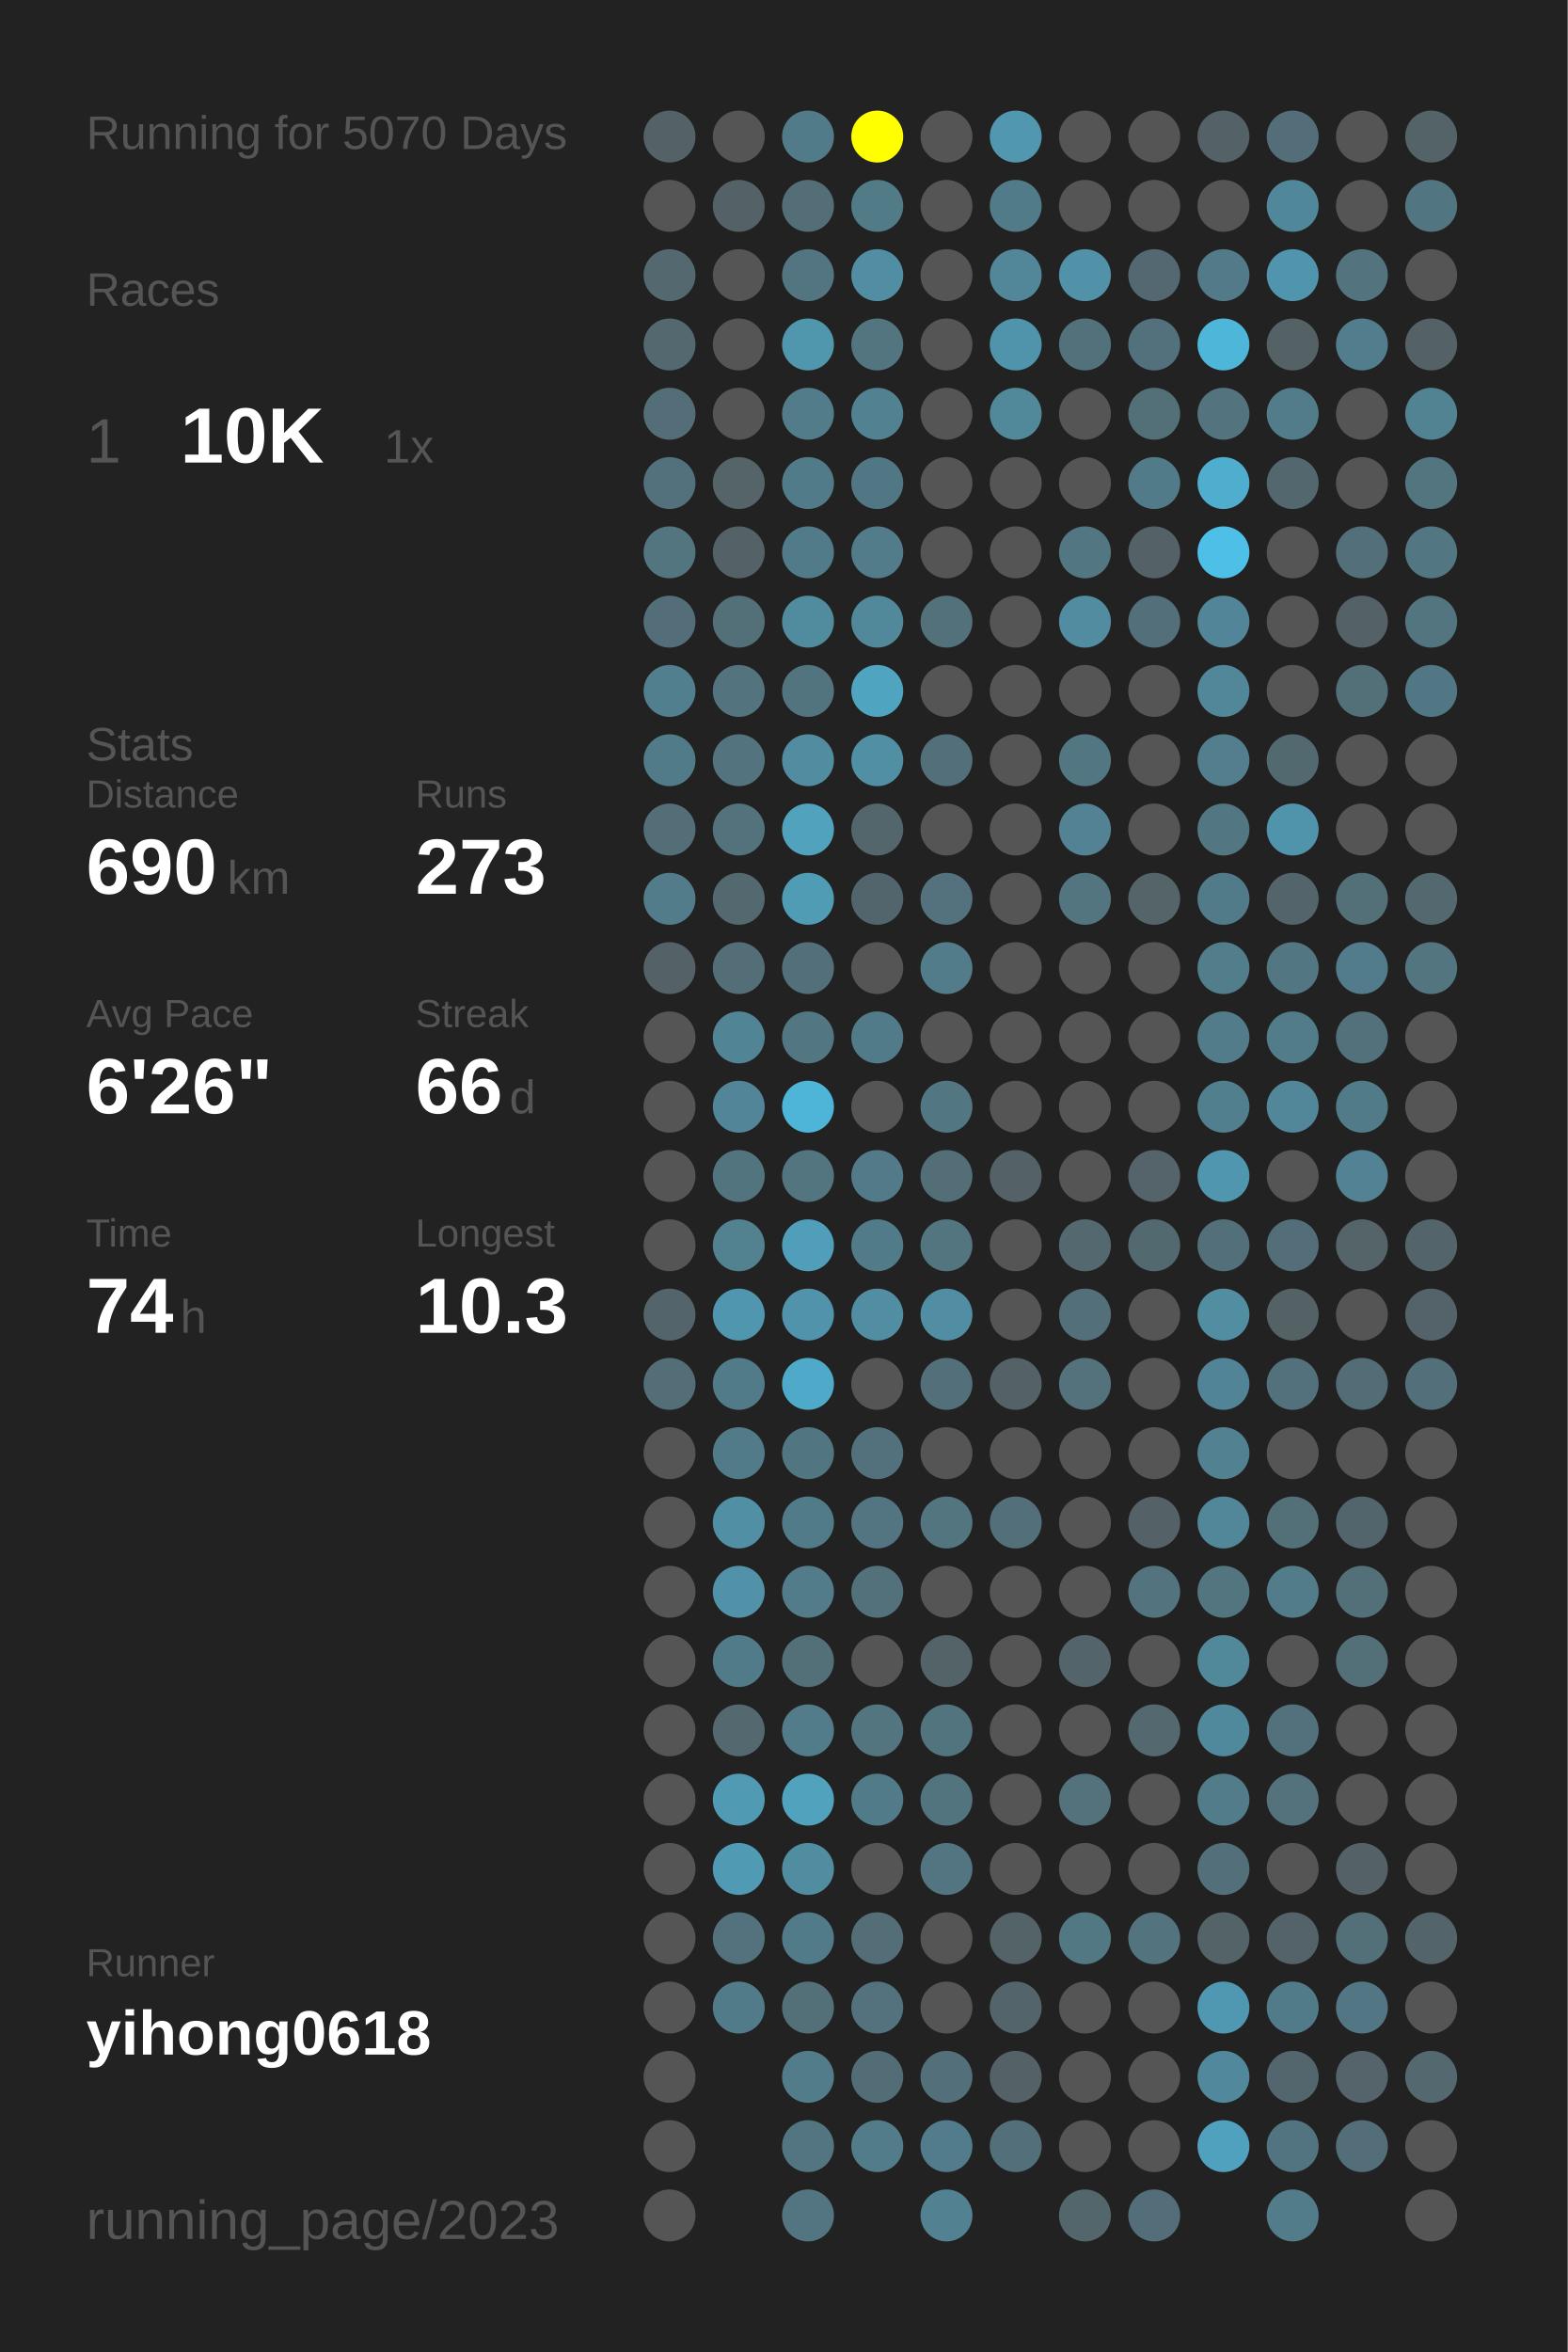
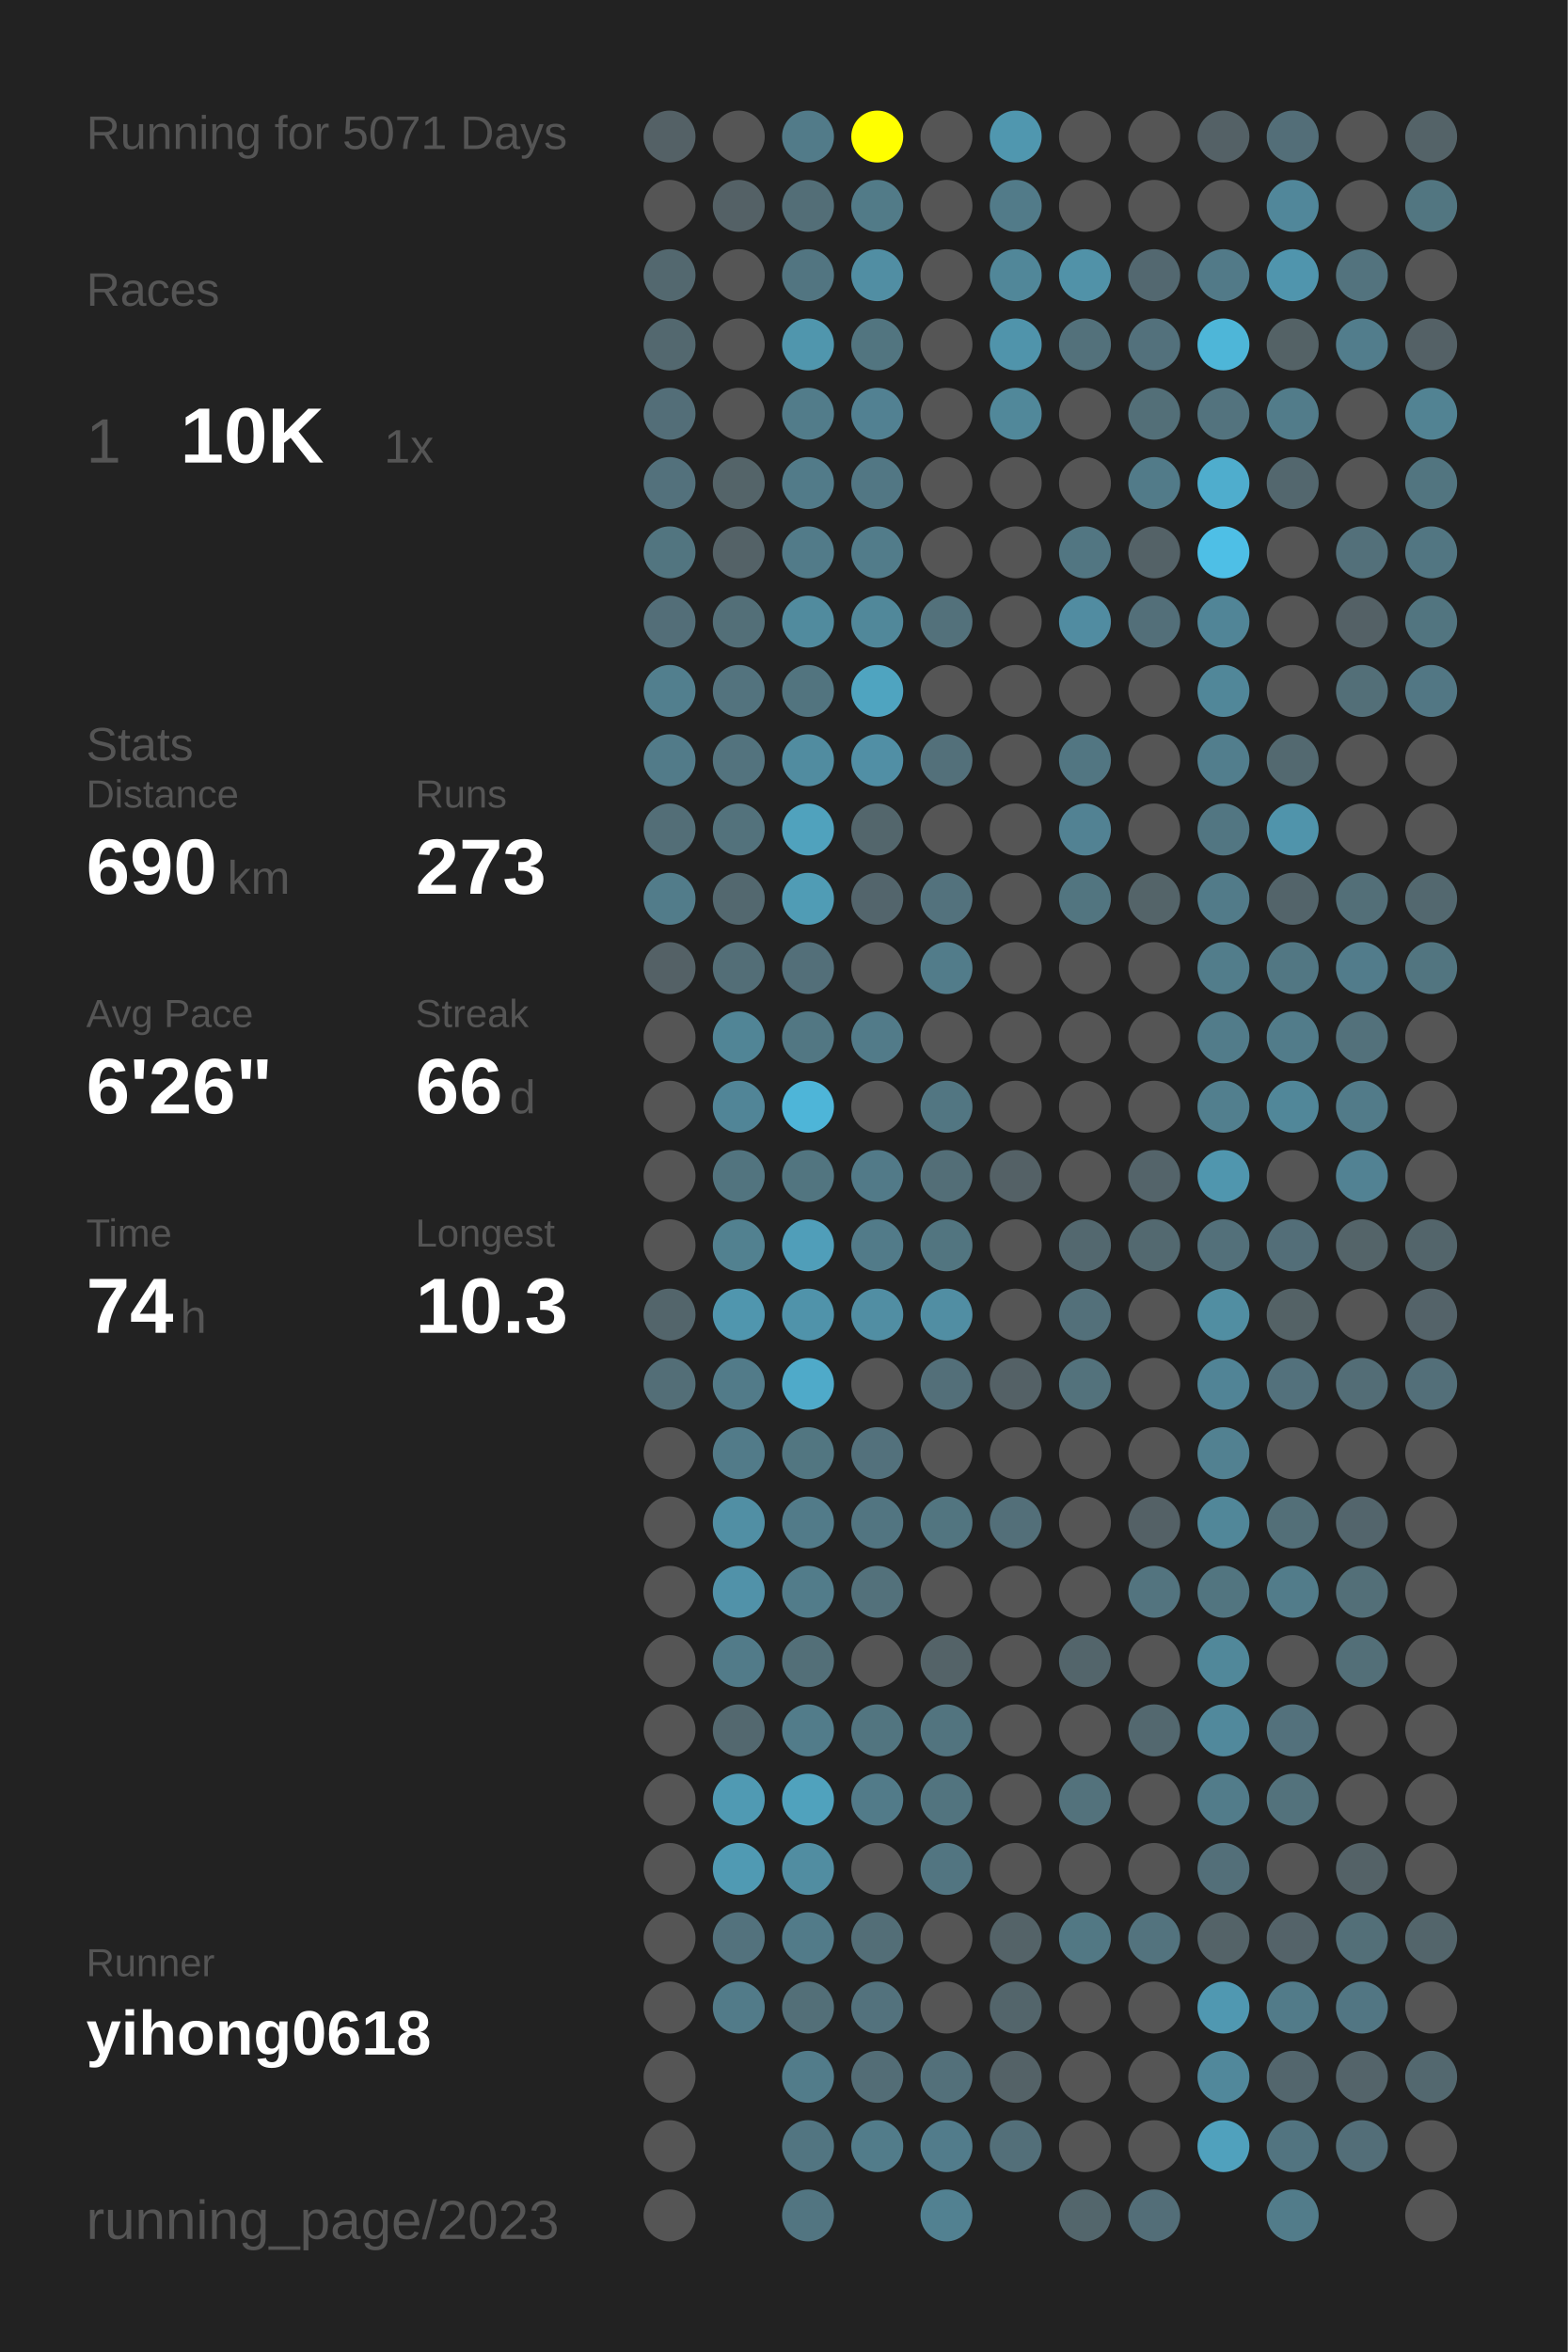
<svg xmlns="http://www.w3.org/2000/svg" baseProfile="full" height="300mm" version="1.1" viewBox="0,0,200,300" width="200mm">
  <defs />
  <rect fill="#222222" height="300" width="200" x="0" y="0" />
-   <text fill="#555555" style="font-size:6px; font-family:Arial;" x="11" y="19">Running for 5070 Days</text>
+   <text fill="#555555" style="font-size:6px; font-family:Arial;" x="11" y="19">Running for 5071 Days</text>
  <text fill="#555555" style="font-size:6px; font-family:Arial;" x="11" y="39">Races</text>
  <text fill="#555555" style="font-size:8px; font-family:Arial;" x="11" y="59">1</text>
  <text fill="#FFFFFF" style="font-size:10px; font-family:Arial; font-weight:bold;" x="23" y="59">10K</text>
  <text fill="#555555" style="font-size:6px; font-family:Arial;" x="49" y="59">1x</text>
  <text fill="#555555" style="font-size:6px; font-family:Arial;" x="11" y="97">Stats</text>
  <text fill="#555555" style="font-size:5px; font-family:Arial;" x="11" y="103">Distance</text>
  <text fill="#FFFFFF" style="font-size:10px; font-family:Arial; font-weight:bold;" x="11" y="114">690</text>
  <text fill="#555555" style="font-size:6px; font-family:Arial;" x="29" y="114">km</text>
  <text fill="#555555" style="font-size:5px; font-family:Arial;" x="53" y="103">Runs</text>
  <text fill="#FFFFFF" style="font-size:10px; font-family:Arial; font-weight:bold;" x="53" y="114">273</text>
  <text fill="#555555" style="font-size:5px; font-family:Arial;" x="11" y="131">Avg Pace</text>
  <text fill="#FFFFFF" style="font-size:10px; font-family:Arial; font-weight:bold;" x="11" y="142">6'26"</text>
  <text fill="#555555" style="font-size:5px; font-family:Arial;" x="53" y="131">Streak</text>
  <text fill="#FFFFFF" style="font-size:10px; font-family:Arial; font-weight:bold;" x="53" y="142">66</text>
  <text fill="#555555" style="font-size:6px; font-family:Arial;" x="65" y="142">d</text>
  <text fill="#555555" style="font-size:5px; font-family:Arial;" x="11" y="159">Time</text>
  <text fill="#FFFFFF" style="font-size:10px; font-family:Arial; font-weight:bold;" x="11" y="170">74</text>
  <text fill="#555555" style="font-size:6px; font-family:Arial;" x="23" y="170">h</text>
  <text fill="#555555" style="font-size:5px; font-family:Arial;" x="53" y="159">Longest</text>
  <text fill="#FFFFFF" style="font-size:10px; font-family:Arial; font-weight:bold;" x="53" y="170">10.3</text>
  <text fill="#555555" style="font-size:5px; font-family:Arial;" x="11" y="252.065">Runner</text>
  <text fill="#FFFFFF" style="font-size:8px; font-family:Arial; font-weight:bold;" x="11" y="262.065">yihong0618</text>
  <text fill="#555555" style="font-size:7px; font-family:Arial;" x="11" y="285.581">running_page/2023</text>
  <circle cx="85.417" cy="17.419" fill="#546166" r="3.312" />
  <circle cx="85.417" cy="26.258" fill="#555555" r="3.312" />
  <circle cx="85.417" cy="35.097" fill="#53686f" r="3.312" />
  <circle cx="85.417" cy="43.935" fill="#53686f" r="3.312" />
  <circle cx="85.417" cy="52.774" fill="#536e78" r="3.312" />
  <circle cx="85.417" cy="61.613" fill="#53717c" r="3.312" />
  <circle cx="85.417" cy="70.452" fill="#527580" r="3.312" />
  <circle cx="85.417" cy="79.29" fill="#536e78" r="3.312" />
  <circle cx="85.417" cy="88.129" fill="#527f8e" r="3.312" />
  <circle cx="85.417" cy="96.968" fill="#527b89" r="3.312" />
  <circle cx="85.417" cy="105.806" fill="#536e77" r="3.312" />
  <circle cx="85.417" cy="114.645" fill="#527c8a" r="3.312" />
  <circle cx="85.417" cy="123.484" fill="#546166" r="3.312" />
  <circle cx="85.417" cy="132.323" fill="#555555" r="3.312" />
  <circle cx="85.417" cy="141.161" fill="#555555" r="3.312" />
  <circle cx="85.417" cy="150" fill="#555555" r="3.312" />
  <circle cx="85.417" cy="158.839" fill="#555555" r="3.312" />
  <circle cx="85.417" cy="167.677" fill="#53656b" r="3.312" />
  <circle cx="85.417" cy="176.516" fill="#536e77" r="3.312" />
  <circle cx="85.417" cy="185.355" fill="#555555" r="3.312" />
  <circle cx="85.417" cy="194.194" fill="#555555" r="3.312" />
  <circle cx="85.417" cy="203.032" fill="#555555" r="3.312" />
  <circle cx="85.417" cy="211.871" fill="#555555" r="3.312" />
  <circle cx="85.417" cy="220.71" fill="#555555" r="3.312" />
  <circle cx="85.417" cy="229.548" fill="#555555" r="3.312" />
  <circle cx="85.417" cy="238.387" fill="#555555" r="3.312" />
  <circle cx="85.417" cy="247.226" fill="#555555" r="3.312" />
  <circle cx="85.417" cy="256.065" fill="#555555" r="3.312" />
  <circle cx="85.417" cy="264.903" fill="#555555" r="3.312" />
  <circle cx="85.417" cy="273.742" fill="#555555" r="3.312" />
  <circle cx="85.417" cy="282.581" fill="#555555" r="3.312" />
  <circle cx="94.25" cy="17.419" fill="#555555" r="3.312" />
  <circle cx="94.25" cy="26.258" fill="#546166" r="3.312" />
  <circle cx="94.25" cy="35.097" fill="#555555" r="3.312" />
  <circle cx="94.25" cy="43.935" fill="#555555" r="3.312" />
  <circle cx="94.25" cy="52.774" fill="#555555" r="3.312" />
  <circle cx="94.25" cy="61.613" fill="#546469" r="3.312" />
  <circle cx="94.25" cy="70.452" fill="#546267" r="3.312" />
  <circle cx="94.25" cy="79.29" fill="#536f78" r="3.312" />
  <circle cx="94.25" cy="88.129" fill="#53737e" r="3.312" />
  <circle cx="94.25" cy="96.968" fill="#53737e" r="3.312" />
  <circle cx="94.25" cy="105.806" fill="#53727c" r="3.312" />
  <circle cx="94.25" cy="114.645" fill="#53686f" r="3.312" />
  <circle cx="94.25" cy="123.484" fill="#536e77" r="3.312" />
  <circle cx="94.25" cy="132.323" fill="#518596" r="3.312" />
  <circle cx="94.25" cy="141.161" fill="#518597" r="3.312" />
  <circle cx="94.25" cy="150" fill="#52747f" r="3.312" />
  <circle cx="94.25" cy="158.839" fill="#528190" r="3.312" />
  <circle cx="94.25" cy="167.677" fill="#5096ae" r="3.312" />
  <circle cx="94.25" cy="176.516" fill="#527b89" r="3.312" />
  <circle cx="94.25" cy="185.355" fill="#527b89" r="3.312" />
  <circle cx="94.25" cy="194.194" fill="#518fa4" r="3.312" />
  <circle cx="94.25" cy="203.032" fill="#5192a9" r="3.312" />
  <circle cx="94.25" cy="211.871" fill="#527b89" r="3.312" />
  <circle cx="94.25" cy="220.71" fill="#53686f" r="3.312" />
  <circle cx="94.25" cy="229.548" fill="#509ab3" r="3.312" />
  <circle cx="94.25" cy="238.387" fill="#509ab3" r="3.312" />
  <circle cx="94.25" cy="247.226" fill="#53727d" r="3.312" />
  <circle cx="94.25" cy="256.065" fill="#527b89" r="3.312" />
  <circle cx="103.083" cy="17.419" fill="#527b89" r="3.312" />
  <circle cx="103.083" cy="26.258" fill="#536e77" r="3.312" />
  <circle cx="103.083" cy="35.097" fill="#527581" r="3.312" />
  <circle cx="103.083" cy="43.935" fill="#5096ad" r="3.312" />
  <circle cx="103.083" cy="52.774" fill="#527c8a" r="3.312" />
  <circle cx="103.083" cy="61.613" fill="#527b89" r="3.312" />
  <circle cx="103.083" cy="70.452" fill="#527b89" r="3.312" />
  <circle cx="103.083" cy="79.29" fill="#518b9e" r="3.312" />
  <circle cx="103.083" cy="88.129" fill="#52747f" r="3.312" />
  <circle cx="103.083" cy="96.968" fill="#518ca0" r="3.312" />
  <circle cx="103.083" cy="105.806" fill="#50a2bd" r="3.312" />
  <circle cx="103.083" cy="114.645" fill="#509cb5" r="3.312" />
  <circle cx="103.083" cy="123.484" fill="#536f79" r="3.312" />
  <circle cx="103.083" cy="132.323" fill="#527783" r="3.312" />
  <circle cx="103.083" cy="141.161" fill="#4eb5d8" r="3.312" />
  <circle cx="103.083" cy="150" fill="#527580" r="3.312" />
  <circle cx="103.083" cy="158.839" fill="#509eb9" r="3.312" />
  <circle cx="103.083" cy="167.677" fill="#5093aa" r="3.312" />
  <circle cx="103.083" cy="176.516" fill="#4faac9" r="3.312" />
  <circle cx="103.083" cy="185.355" fill="#527681" r="3.312" />
  <circle cx="103.083" cy="194.194" fill="#527b89" r="3.312" />
  <circle cx="103.083" cy="203.032" fill="#527c8a" r="3.312" />
  <circle cx="103.083" cy="211.871" fill="#536f78" r="3.312" />
  <circle cx="103.083" cy="220.71" fill="#527c8a" r="3.312" />
  <circle cx="103.083" cy="229.548" fill="#50a2bd" r="3.312" />
  <circle cx="103.083" cy="238.387" fill="#518da1" r="3.312" />
  <circle cx="103.083" cy="247.226" fill="#527b89" r="3.312" />
  <circle cx="103.083" cy="256.065" fill="#536f78" r="3.312" />
  <circle cx="103.083" cy="264.903" fill="#527c8a" r="3.312" />
  <circle cx="103.083" cy="273.742" fill="#527581" r="3.312" />
  <circle cx="103.083" cy="282.581" fill="#527581" r="3.312" />
  <circle cx="111.917" cy="17.419" fill="#FFFF00" r="3.312" />
  <circle cx="111.917" cy="26.258" fill="#527b88" r="3.312" />
  <circle cx="111.917" cy="35.097" fill="#518ea3" r="3.312" />
  <circle cx="111.917" cy="43.935" fill="#527580" r="3.312" />
  <circle cx="111.917" cy="52.774" fill="#528192" r="3.312" />
  <circle cx="111.917" cy="61.613" fill="#527784" r="3.312" />
  <circle cx="111.917" cy="70.452" fill="#527c8a" r="3.312" />
  <circle cx="111.917" cy="79.29" fill="#51889a" r="3.312" />
  <circle cx="111.917" cy="88.129" fill="#4fa4c0" r="3.312" />
  <circle cx="111.917" cy="96.968" fill="#518fa5" r="3.312" />
  <circle cx="111.917" cy="105.806" fill="#53666c" r="3.312" />
  <circle cx="111.917" cy="114.645" fill="#53656c" r="3.312" />
  <circle cx="111.917" cy="123.484" fill="#555555" r="3.312" />
  <circle cx="111.917" cy="132.323" fill="#527b89" r="3.312" />
  <circle cx="111.917" cy="141.161" fill="#555555" r="3.312" />
  <circle cx="111.917" cy="150" fill="#527a88" r="3.312" />
  <circle cx="111.917" cy="158.839" fill="#527b89" r="3.312" />
  <circle cx="111.917" cy="167.677" fill="#518ea3" r="3.312" />
  <circle cx="111.917" cy="176.516" fill="#555555" r="3.312" />
  <circle cx="111.917" cy="185.355" fill="#53717c" r="3.312" />
  <circle cx="111.917" cy="194.194" fill="#527581" r="3.312" />
  <circle cx="111.917" cy="203.032" fill="#53717b" r="3.312" />
  <circle cx="111.917" cy="211.871" fill="#555555" r="3.312" />
  <circle cx="111.917" cy="220.71" fill="#527580" r="3.312" />
  <circle cx="111.917" cy="229.548" fill="#527b89" r="3.312" />
  <circle cx="111.917" cy="238.387" fill="#555555" r="3.312" />
  <circle cx="111.917" cy="247.226" fill="#536e77" r="3.312" />
  <circle cx="111.917" cy="256.065" fill="#53727d" r="3.312" />
  <circle cx="111.917" cy="264.903" fill="#536d76" r="3.312" />
  <circle cx="111.917" cy="273.742" fill="#527c8a" r="3.312" />
  <circle cx="120.75" cy="17.419" fill="#555555" r="3.312" />
  <circle cx="120.75" cy="26.258" fill="#555555" r="3.312" />
  <circle cx="120.75" cy="35.097" fill="#555555" r="3.312" />
  <circle cx="120.75" cy="43.935" fill="#555555" r="3.312" />
  <circle cx="120.75" cy="52.774" fill="#555555" r="3.312" />
  <circle cx="120.75" cy="61.613" fill="#555555" r="3.312" />
  <circle cx="120.75" cy="70.452" fill="#555555" r="3.312" />
  <circle cx="120.75" cy="79.29" fill="#53717b" r="3.312" />
  <circle cx="120.75" cy="88.129" fill="#555555" r="3.312" />
  <circle cx="120.75" cy="96.968" fill="#53707a" r="3.312" />
  <circle cx="120.75" cy="105.806" fill="#555555" r="3.312" />
  <circle cx="120.75" cy="114.645" fill="#53727d" r="3.312" />
  <circle cx="120.75" cy="123.484" fill="#527c8a" r="3.312" />
  <circle cx="120.75" cy="132.323" fill="#555555" r="3.312" />
  <circle cx="120.75" cy="141.161" fill="#527682" r="3.312" />
  <circle cx="120.75" cy="150" fill="#536e77" r="3.312" />
  <circle cx="120.75" cy="158.839" fill="#527580" r="3.312" />
  <circle cx="120.75" cy="167.677" fill="#518ea3" r="3.312" />
  <circle cx="120.75" cy="176.516" fill="#536f79" r="3.312" />
  <circle cx="120.75" cy="185.355" fill="#555555" r="3.312" />
  <circle cx="120.75" cy="194.194" fill="#527580" r="3.312" />
  <circle cx="120.75" cy="203.032" fill="#555555" r="3.312" />
  <circle cx="120.75" cy="211.871" fill="#546368" r="3.312" />
  <circle cx="120.75" cy="220.71" fill="#52747f" r="3.312" />
  <circle cx="120.75" cy="229.548" fill="#52747f" r="3.312" />
  <circle cx="120.75" cy="238.387" fill="#527581" r="3.312" />
  <circle cx="120.75" cy="247.226" fill="#555555" r="3.312" />
  <circle cx="120.75" cy="256.065" fill="#555555" r="3.312" />
  <circle cx="120.75" cy="264.903" fill="#53707a" r="3.312" />
  <circle cx="120.75" cy="273.742" fill="#527c8b" r="3.312" />
  <circle cx="120.75" cy="282.581" fill="#528191" r="3.312" />
  <circle cx="129.583" cy="17.419" fill="#5097af" r="3.312" />
  <circle cx="129.583" cy="26.258" fill="#527b89" r="3.312" />
  <circle cx="129.583" cy="35.097" fill="#518799" r="3.312" />
  <circle cx="129.583" cy="43.935" fill="#5094ab" r="3.312" />
  <circle cx="129.583" cy="52.774" fill="#51889a" r="3.312" />
  <circle cx="129.583" cy="61.613" fill="#555555" r="3.312" />
  <circle cx="129.583" cy="70.452" fill="#555555" r="3.312" />
  <circle cx="129.583" cy="79.29" fill="#555555" r="3.312" />
  <circle cx="129.583" cy="88.129" fill="#555555" r="3.312" />
  <circle cx="129.583" cy="96.968" fill="#555555" r="3.312" />
  <circle cx="129.583" cy="105.806" fill="#555555" r="3.312" />
  <circle cx="129.583" cy="114.645" fill="#555555" r="3.312" />
  <circle cx="129.583" cy="123.484" fill="#555555" r="3.312" />
  <circle cx="129.583" cy="132.323" fill="#555555" r="3.312" />
  <circle cx="129.583" cy="141.161" fill="#555555" r="3.312" />
  <circle cx="129.583" cy="150" fill="#546166" r="3.312" />
  <circle cx="129.583" cy="158.839" fill="#555555" r="3.312" />
  <circle cx="129.583" cy="167.677" fill="#555555" r="3.312" />
  <circle cx="129.583" cy="176.516" fill="#546166" r="3.312" />
  <circle cx="129.583" cy="185.355" fill="#555555" r="3.312" />
  <circle cx="129.583" cy="194.194" fill="#536f79" r="3.312" />
  <circle cx="129.583" cy="203.032" fill="#555555" r="3.312" />
  <circle cx="129.583" cy="211.871" fill="#555555" r="3.312" />
  <circle cx="129.583" cy="220.71" fill="#555555" r="3.312" />
  <circle cx="129.583" cy="229.548" fill="#555555" r="3.312" />
  <circle cx="129.583" cy="238.387" fill="#555555" r="3.312" />
  <circle cx="129.583" cy="247.226" fill="#546368" r="3.312" />
  <circle cx="129.583" cy="256.065" fill="#53656b" r="3.312" />
  <circle cx="129.583" cy="264.903" fill="#546267" r="3.312" />
  <circle cx="129.583" cy="273.742" fill="#536f79" r="3.312" />
  <circle cx="138.417" cy="17.419" fill="#555555" r="3.312" />
  <circle cx="138.417" cy="26.258" fill="#555555" r="3.312" />
  <circle cx="138.417" cy="35.097" fill="#5192a8" r="3.312" />
  <circle cx="138.417" cy="43.935" fill="#53717b" r="3.312" />
  <circle cx="138.417" cy="52.774" fill="#555555" r="3.312" />
  <circle cx="138.417" cy="61.613" fill="#555555" r="3.312" />
  <circle cx="138.417" cy="70.452" fill="#527682" r="3.312" />
  <circle cx="138.417" cy="79.29" fill="#518ca1" r="3.312" />
  <circle cx="138.417" cy="88.129" fill="#555555" r="3.312" />
  <circle cx="138.417" cy="96.968" fill="#527682" r="3.312" />
  <circle cx="138.417" cy="105.806" fill="#528293" r="3.312" />
  <circle cx="138.417" cy="114.645" fill="#527580" r="3.312" />
  <circle cx="138.417" cy="123.484" fill="#555555" r="3.312" />
  <circle cx="138.417" cy="132.323" fill="#555555" r="3.312" />
  <circle cx="138.417" cy="141.161" fill="#555555" r="3.312" />
  <circle cx="138.417" cy="150" fill="#555555" r="3.312" />
  <circle cx="138.417" cy="158.839" fill="#53686f" r="3.312" />
  <circle cx="138.417" cy="167.677" fill="#53707a" r="3.312" />
  <circle cx="138.417" cy="176.516" fill="#53727c" r="3.312" />
  <circle cx="138.417" cy="185.355" fill="#555555" r="3.312" />
  <circle cx="138.417" cy="194.194" fill="#555555" r="3.312" />
  <circle cx="138.417" cy="203.032" fill="#555555" r="3.312" />
  <circle cx="138.417" cy="211.871" fill="#53656b" r="3.312" />
  <circle cx="138.417" cy="220.71" fill="#555555" r="3.312" />
  <circle cx="138.417" cy="229.548" fill="#53727c" r="3.312" />
  <circle cx="138.417" cy="238.387" fill="#555555" r="3.312" />
  <circle cx="138.417" cy="247.226" fill="#527884" r="3.312" />
  <circle cx="138.417" cy="256.065" fill="#555555" r="3.312" />
  <circle cx="138.417" cy="264.903" fill="#555555" r="3.312" />
  <circle cx="138.417" cy="273.742" fill="#555555" r="3.312" />
  <circle cx="138.417" cy="282.581" fill="#53666c" r="3.312" />
  <circle cx="147.25" cy="17.419" fill="#555555" r="3.312" />
  <circle cx="147.25" cy="26.258" fill="#555555" r="3.312" />
  <circle cx="147.25" cy="35.097" fill="#536870" r="3.312" />
  <circle cx="147.25" cy="43.935" fill="#53717c" r="3.312" />
  <circle cx="147.25" cy="52.774" fill="#536f78" r="3.312" />
  <circle cx="147.25" cy="61.613" fill="#527b89" r="3.312" />
  <circle cx="147.25" cy="70.452" fill="#546267" r="3.312" />
  <circle cx="147.25" cy="79.29" fill="#536f79" r="3.312" />
  <circle cx="147.25" cy="88.129" fill="#555555" r="3.312" />
  <circle cx="147.25" cy="96.968" fill="#555555" r="3.312" />
  <circle cx="147.25" cy="105.806" fill="#555555" r="3.312" />
  <circle cx="147.25" cy="114.645" fill="#546469" r="3.312" />
  <circle cx="147.25" cy="123.484" fill="#555555" r="3.312" />
  <circle cx="147.25" cy="132.323" fill="#555555" r="3.312" />
  <circle cx="147.25" cy="141.161" fill="#555555" r="3.312" />
  <circle cx="147.25" cy="150" fill="#54646a" r="3.312" />
  <circle cx="147.25" cy="158.839" fill="#536970" r="3.312" />
  <circle cx="147.25" cy="167.677" fill="#555555" r="3.312" />
  <circle cx="147.25" cy="176.516" fill="#555555" r="3.312" />
  <circle cx="147.25" cy="185.355" fill="#555555" r="3.312" />
  <circle cx="147.25" cy="194.194" fill="#546166" r="3.312" />
  <circle cx="147.25" cy="203.032" fill="#53747f" r="3.312" />
  <circle cx="147.25" cy="211.871" fill="#555555" r="3.312" />
  <circle cx="147.25" cy="220.71" fill="#53686f" r="3.312" />
  <circle cx="147.25" cy="229.548" fill="#555555" r="3.312" />
  <circle cx="147.25" cy="238.387" fill="#555555" r="3.312" />
  <circle cx="147.25" cy="247.226" fill="#53737e" r="3.312" />
  <circle cx="147.25" cy="256.065" fill="#555555" r="3.312" />
  <circle cx="147.25" cy="264.903" fill="#555555" r="3.312" />
  <circle cx="147.25" cy="273.742" fill="#555555" r="3.312" />
  <circle cx="147.25" cy="282.581" fill="#536e78" r="3.312" />
  <circle cx="156.083" cy="17.419" fill="#546166" r="3.312" />
  <circle cx="156.083" cy="26.258" fill="#555555" r="3.312" />
  <circle cx="156.083" cy="35.097" fill="#527a88" r="3.312" />
  <circle cx="156.083" cy="43.935" fill="#4eb6d8" r="3.312" />
  <circle cx="156.083" cy="52.774" fill="#53737e" r="3.312" />
  <circle cx="156.083" cy="61.613" fill="#4fadcd" r="3.312" />
  <circle cx="156.083" cy="70.452" fill="#4ebfe6" r="3.312" />
  <circle cx="156.083" cy="79.29" fill="#518597" r="3.312" />
  <circle cx="156.083" cy="88.129" fill="#518799" r="3.312" />
  <circle cx="156.083" cy="96.968" fill="#527e8d" r="3.312" />
  <circle cx="156.083" cy="105.806" fill="#527682" r="3.312" />
  <circle cx="156.083" cy="114.645" fill="#527b89" r="3.312" />
  <circle cx="156.083" cy="123.484" fill="#527d8b" r="3.312" />
  <circle cx="156.083" cy="132.323" fill="#527c8a" r="3.312" />
  <circle cx="156.083" cy="141.161" fill="#527f8e" r="3.312" />
  <circle cx="156.083" cy="150" fill="#5096ae" r="3.312" />
  <circle cx="156.083" cy="158.839" fill="#53707a" r="3.312" />
  <circle cx="156.083" cy="167.677" fill="#518ea2" r="3.312" />
  <circle cx="156.083" cy="176.516" fill="#518496" r="3.312" />
  <circle cx="156.083" cy="185.355" fill="#528191" r="3.312" />
  <circle cx="156.083" cy="194.194" fill="#518799" r="3.312" />
  <circle cx="156.083" cy="203.032" fill="#527580" r="3.312" />
  <circle cx="156.083" cy="211.871" fill="#51889a" r="3.312" />
  <circle cx="156.083" cy="220.71" fill="#51899c" r="3.312" />
  <circle cx="156.083" cy="229.548" fill="#527c8a" r="3.312" />
  <circle cx="156.083" cy="238.387" fill="#536f79" r="3.312" />
  <circle cx="156.083" cy="247.226" fill="#546368" r="3.312" />
  <circle cx="156.083" cy="256.065" fill="#5098b1" r="3.312" />
  <circle cx="156.083" cy="264.903" fill="#51889b" r="3.312" />
  <circle cx="156.083" cy="273.742" fill="#50a1bd" r="3.312" />
  <circle cx="164.917" cy="17.419" fill="#536e78" r="3.312" />
  <circle cx="164.917" cy="26.258" fill="#51879a" r="3.312" />
  <circle cx="164.917" cy="35.097" fill="#5095ad" r="3.312" />
  <circle cx="164.917" cy="43.935" fill="#546266" r="3.312" />
  <circle cx="164.917" cy="52.774" fill="#527c8a" r="3.312" />
  <circle cx="164.917" cy="61.613" fill="#53676e" r="3.312" />
  <circle cx="164.917" cy="70.452" fill="#555555" r="3.312" />
  <circle cx="164.917" cy="79.29" fill="#555555" r="3.312" />
  <circle cx="164.917" cy="88.129" fill="#555555" r="3.312" />
  <circle cx="164.917" cy="96.968" fill="#536970" r="3.312" />
  <circle cx="164.917" cy="105.806" fill="#5094ab" r="3.312" />
  <circle cx="164.917" cy="114.645" fill="#53646a" r="3.312" />
  <circle cx="164.917" cy="123.484" fill="#527783" r="3.312" />
  <circle cx="164.917" cy="132.323" fill="#527c8a" r="3.312" />
  <circle cx="164.917" cy="141.161" fill="#518799" r="3.312" />
  <circle cx="164.917" cy="150" fill="#555555" r="3.312" />
  <circle cx="164.917" cy="158.839" fill="#536e78" r="3.312" />
  <circle cx="164.917" cy="167.677" fill="#546266" r="3.312" />
  <circle cx="164.917" cy="176.516" fill="#53717c" r="3.312" />
  <circle cx="164.917" cy="185.355" fill="#555555" r="3.312" />
  <circle cx="164.917" cy="194.194" fill="#536f78" r="3.312" />
  <circle cx="164.917" cy="203.032" fill="#527c8a" r="3.312" />
  <circle cx="164.917" cy="211.871" fill="#555555" r="3.312" />
  <circle cx="164.917" cy="220.71" fill="#53717c" r="3.312" />
  <circle cx="164.917" cy="229.548" fill="#53727c" r="3.312" />
  <circle cx="164.917" cy="238.387" fill="#555555" r="3.312" />
  <circle cx="164.917" cy="247.226" fill="#546369" r="3.312" />
  <circle cx="164.917" cy="256.065" fill="#527b89" r="3.312" />
  <circle cx="164.917" cy="264.903" fill="#53666d" r="3.312" />
  <circle cx="164.917" cy="273.742" fill="#527480" r="3.312" />
  <circle cx="164.917" cy="282.581" fill="#527c8a" r="3.312" />
  <circle cx="173.75" cy="17.419" fill="#555555" r="3.312" />
  <circle cx="173.75" cy="26.258" fill="#555555" r="3.312" />
  <circle cx="173.75" cy="35.097" fill="#53737e" r="3.312" />
  <circle cx="173.75" cy="43.935" fill="#527d8c" r="3.312" />
  <circle cx="173.75" cy="52.774" fill="#555555" r="3.312" />
  <circle cx="173.75" cy="61.613" fill="#555555" r="3.312" />
  <circle cx="173.75" cy="70.452" fill="#53707a" r="3.312" />
  <circle cx="173.75" cy="79.29" fill="#546166" r="3.312" />
  <circle cx="173.75" cy="88.129" fill="#536f78" r="3.312" />
  <circle cx="173.75" cy="96.968" fill="#555555" r="3.312" />
  <circle cx="173.75" cy="105.806" fill="#555555" r="3.312" />
  <circle cx="173.75" cy="114.645" fill="#536f78" r="3.312" />
  <circle cx="173.75" cy="123.484" fill="#527c8b" r="3.312" />
  <circle cx="173.75" cy="132.323" fill="#53717b" r="3.312" />
  <circle cx="173.75" cy="141.161" fill="#527b89" r="3.312" />
  <circle cx="173.75" cy="150" fill="#528293" r="3.312" />
  <circle cx="173.75" cy="158.839" fill="#546469" r="3.312" />
  <circle cx="173.75" cy="167.677" fill="#555555" r="3.312" />
  <circle cx="173.75" cy="176.516" fill="#536d76" r="3.312" />
  <circle cx="173.75" cy="185.355" fill="#555555" r="3.312" />
  <circle cx="173.75" cy="194.194" fill="#53656c" r="3.312" />
  <circle cx="173.75" cy="203.032" fill="#536f78" r="3.312" />
  <circle cx="173.75" cy="211.871" fill="#536f78" r="3.312" />
  <circle cx="173.75" cy="220.71" fill="#555555" r="3.312" />
  <circle cx="173.75" cy="229.548" fill="#555555" r="3.312" />
  <circle cx="173.75" cy="238.387" fill="#546267" r="3.312" />
  <circle cx="173.75" cy="247.226" fill="#536f78" r="3.312" />
  <circle cx="173.75" cy="256.065" fill="#527683" r="3.312" />
  <circle cx="173.75" cy="264.903" fill="#54646a" r="3.312" />
  <circle cx="173.75" cy="273.742" fill="#536e78" r="3.312" />
  <circle cx="182.583" cy="17.419" fill="#546368" r="3.312" />
  <circle cx="182.583" cy="26.258" fill="#527681" r="3.312" />
  <circle cx="182.583" cy="35.097" fill="#555555" r="3.312" />
  <circle cx="182.583" cy="43.935" fill="#546166" r="3.312" />
  <circle cx="182.583" cy="52.774" fill="#528393" r="3.312" />
  <circle cx="182.583" cy="61.613" fill="#527580" r="3.312" />
  <circle cx="182.583" cy="70.452" fill="#527682" r="3.312" />
  <circle cx="182.583" cy="79.29" fill="#527580" r="3.312" />
  <circle cx="182.583" cy="88.129" fill="#527784" r="3.312" />
  <circle cx="182.583" cy="96.968" fill="#555555" r="3.312" />
  <circle cx="182.583" cy="105.806" fill="#555555" r="3.312" />
  <circle cx="182.583" cy="114.645" fill="#53686f" r="3.312" />
  <circle cx="182.583" cy="123.484" fill="#527580" r="3.312" />
  <circle cx="182.583" cy="132.323" fill="#555555" r="3.312" />
  <circle cx="182.583" cy="141.161" fill="#555555" r="3.312" />
  <circle cx="182.583" cy="150" fill="#555555" r="3.312" />
  <circle cx="182.583" cy="158.839" fill="#53656b" r="3.312" />
  <circle cx="182.583" cy="167.677" fill="#546369" r="3.312" />
  <circle cx="182.583" cy="176.516" fill="#536f79" r="3.312" />
  <circle cx="182.583" cy="185.355" fill="#555555" r="3.312" />
  <circle cx="182.583" cy="194.194" fill="#555555" r="3.312" />
  <circle cx="182.583" cy="203.032" fill="#555555" r="3.312" />
  <circle cx="182.583" cy="211.871" fill="#555555" r="3.312" />
  <circle cx="182.583" cy="220.71" fill="#555555" r="3.312" />
  <circle cx="182.583" cy="229.548" fill="#555555" r="3.312" />
  <circle cx="182.583" cy="238.387" fill="#555555" r="3.312" />
  <circle cx="182.583" cy="247.226" fill="#53656b" r="3.312" />
  <circle cx="182.583" cy="256.065" fill="#555555" r="3.312" />
  <circle cx="182.583" cy="264.903" fill="#53686f" r="3.312" />
  <circle cx="182.583" cy="273.742" fill="#555555" r="3.312" />
  <circle cx="182.583" cy="282.581" fill="#555555" r="3.312" />
</svg>
